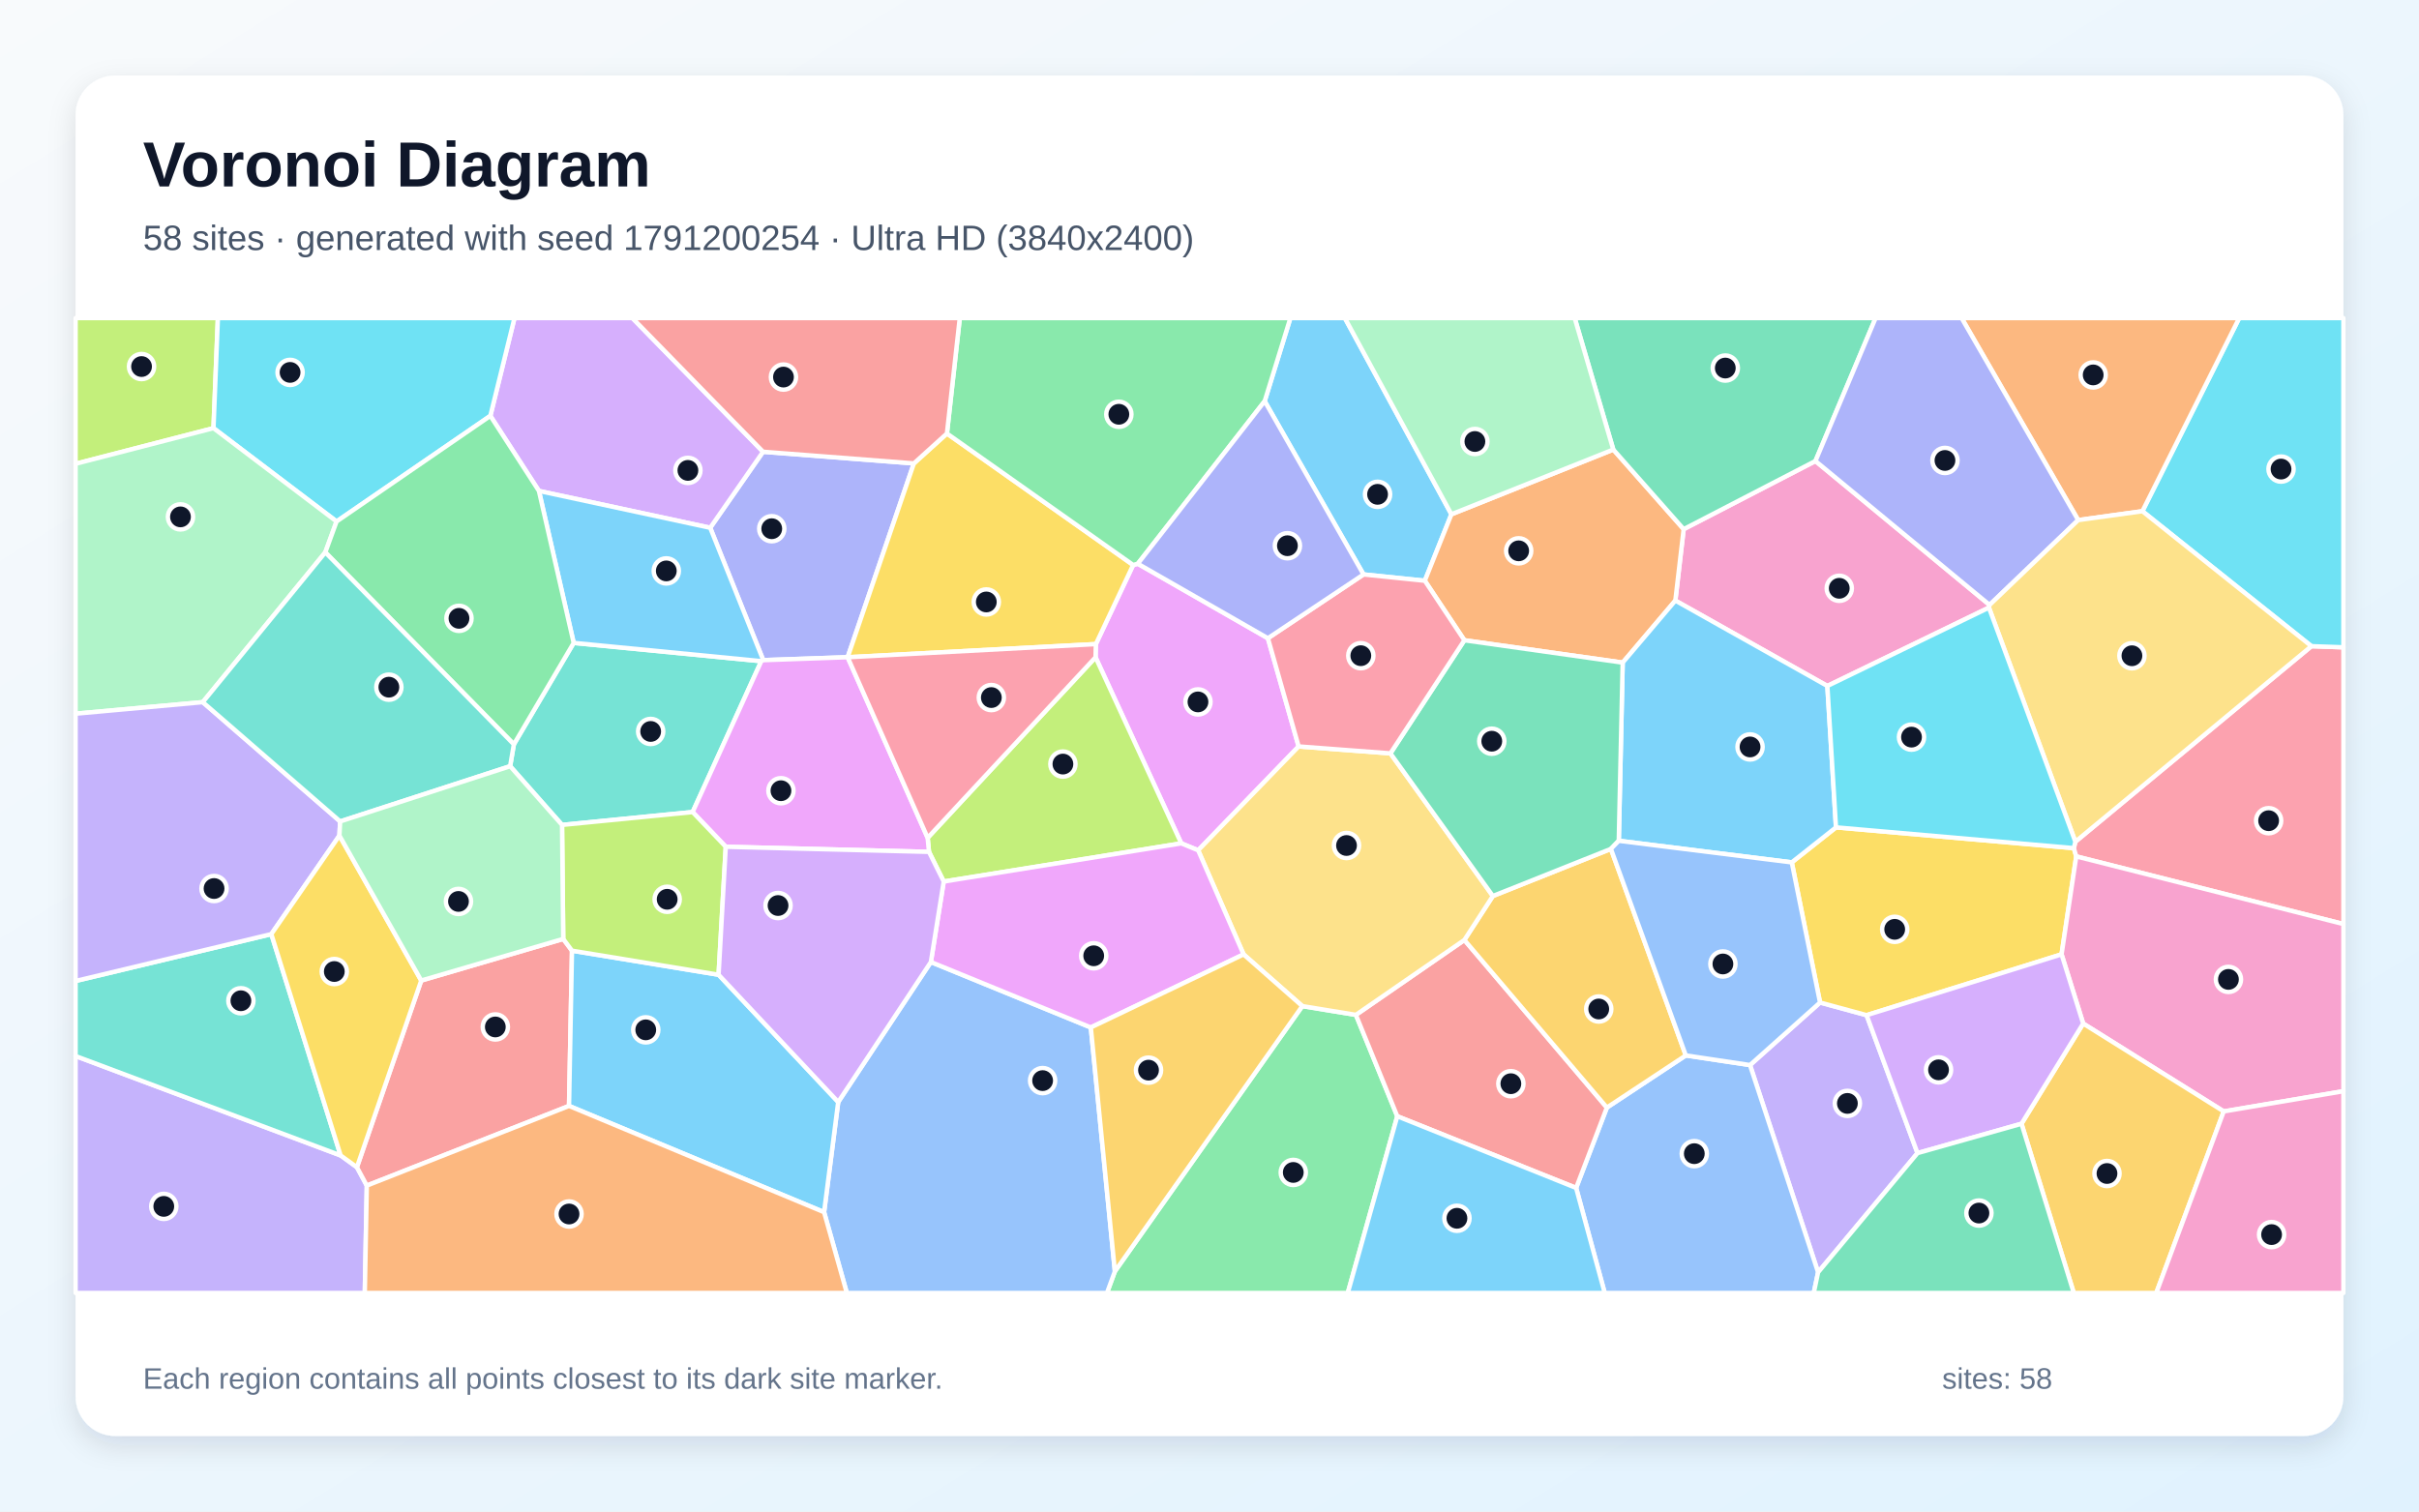
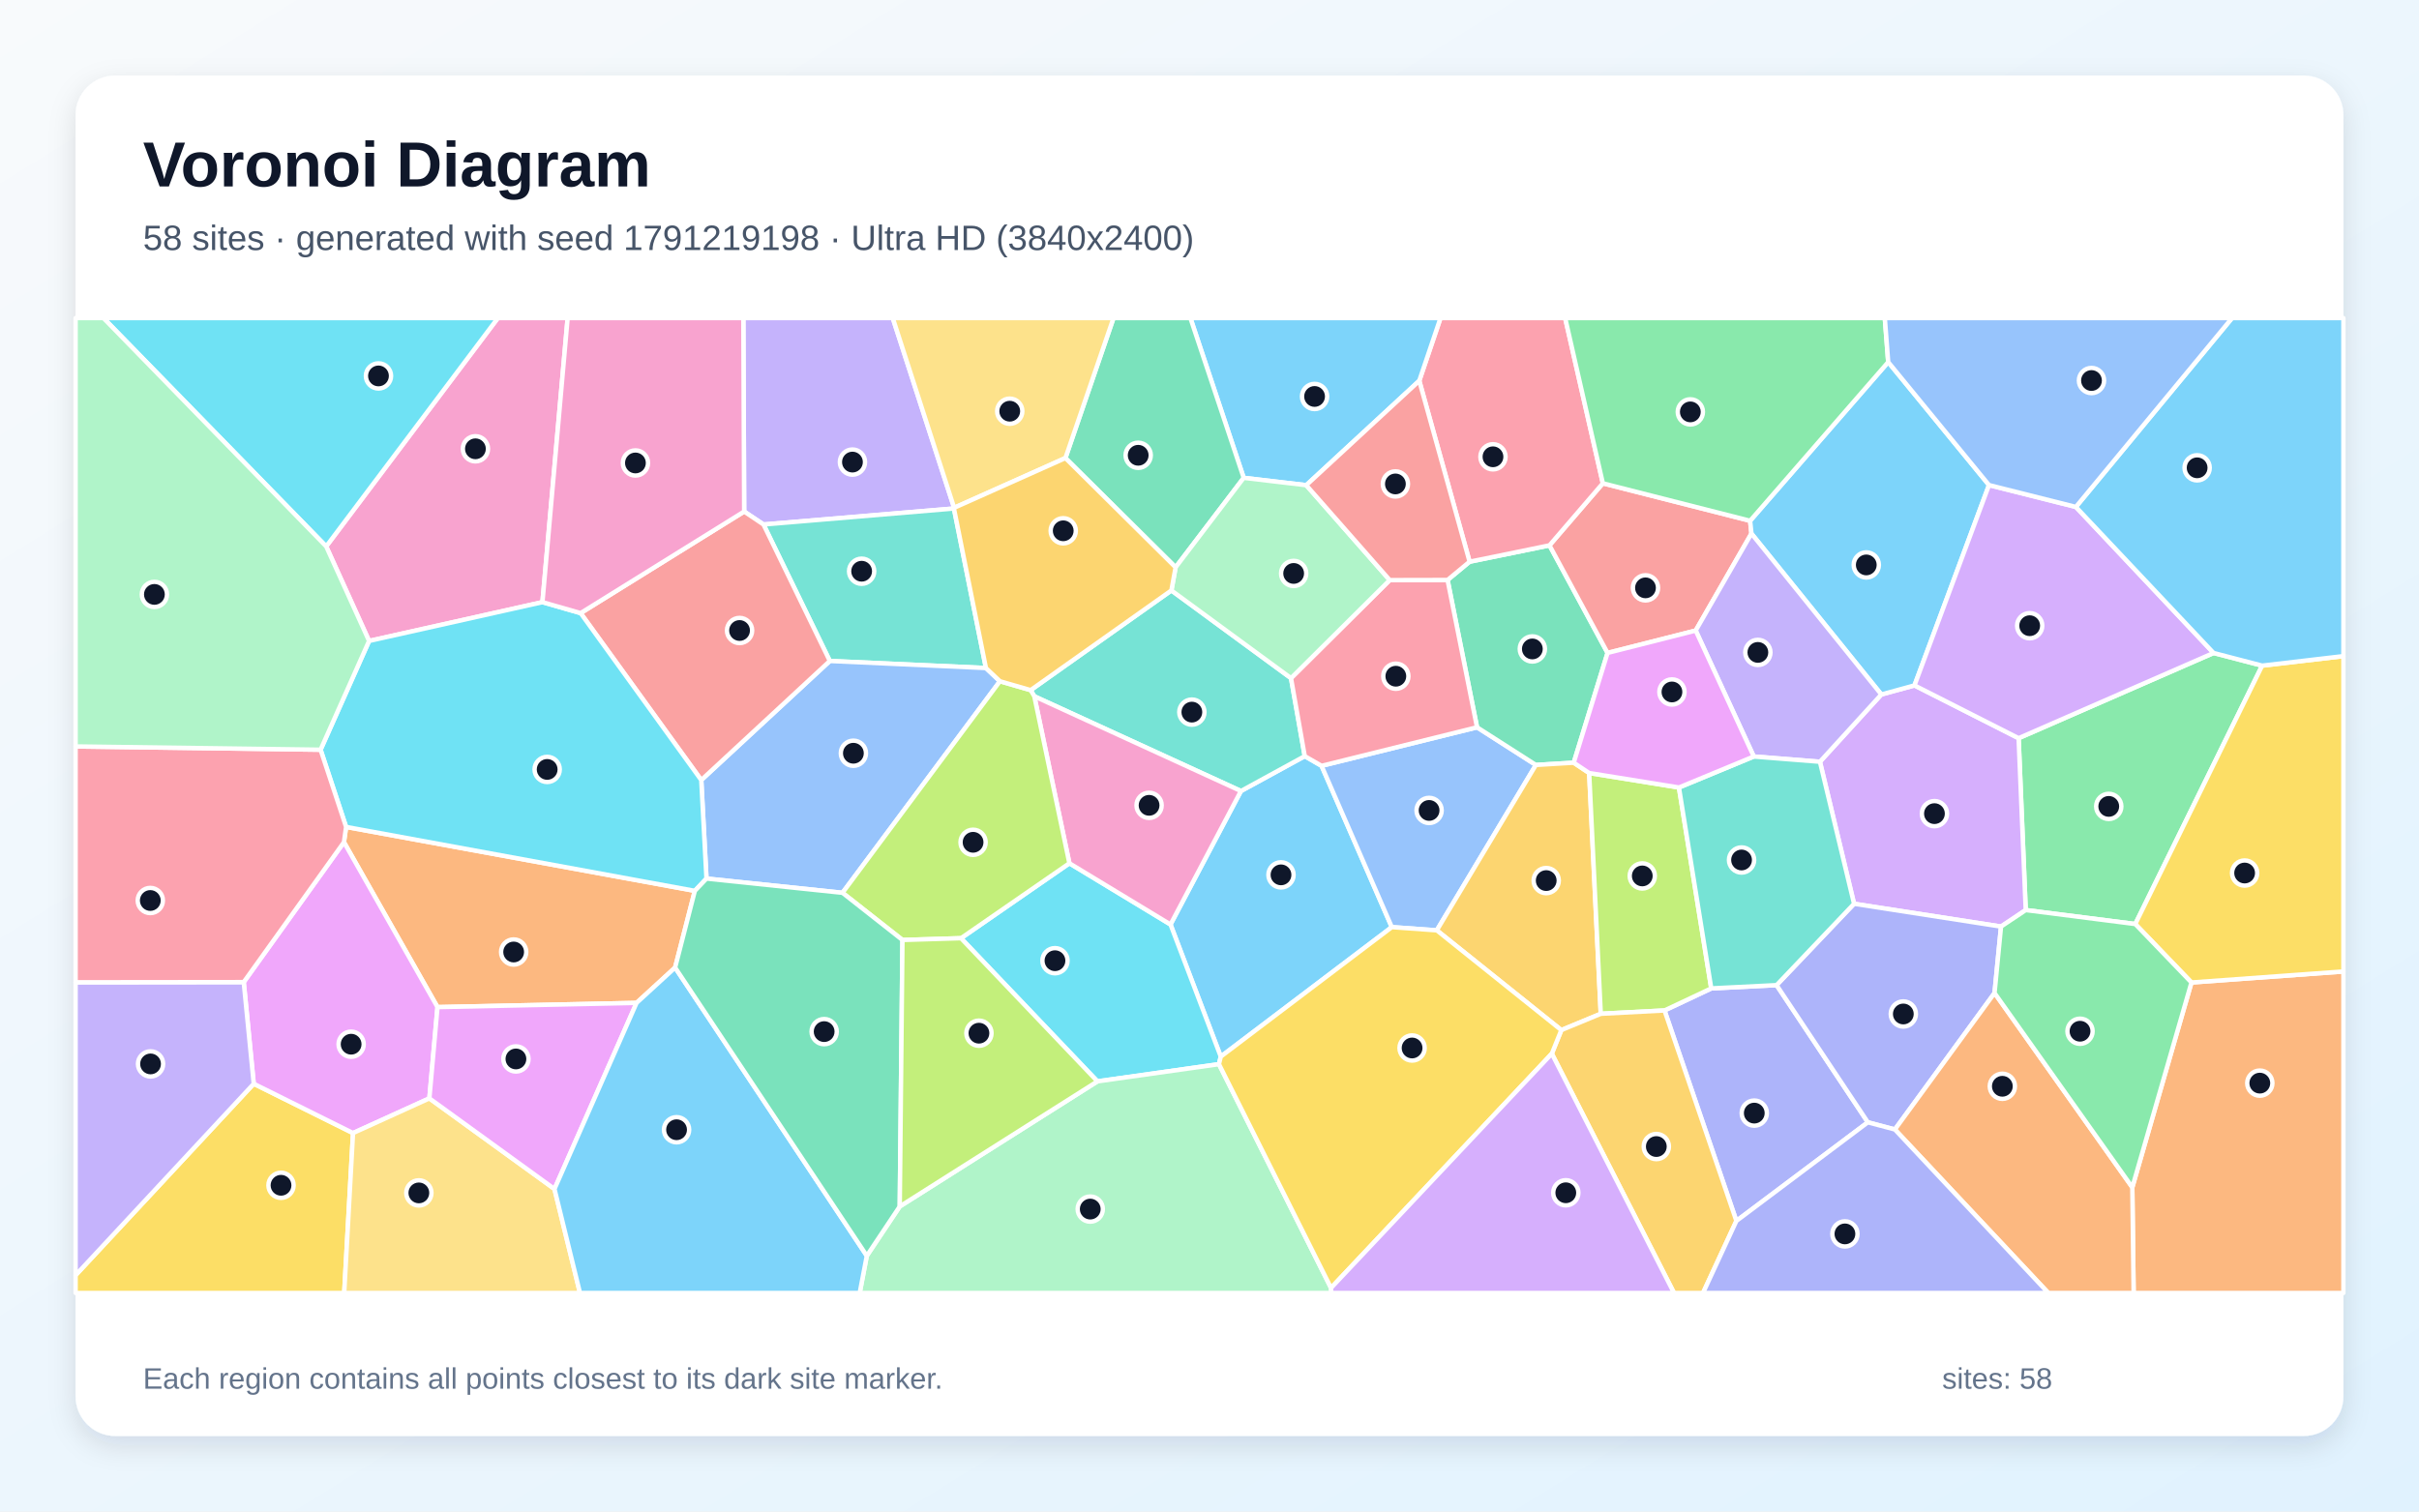
<svg xmlns="http://www.w3.org/2000/svg" width="3840" height="2400" viewBox="0 0 3840 2400" role="img" aria-labelledby="title description">
  <defs>
    <linearGradient id="background" x1="0" y1="0" x2="1" y2="1">
      <stop stop-color="#F8FAFC" />
      <stop offset="1" stop-color="#E0F2FE" />
    </linearGradient>
    <filter id="shadow" x="-5%" y="-5%" width="110%" height="110%">
      <feDropShadow dx="0" dy="15" stdDeviation="22" flood-color="#0F172A" flood-opacity=".12" />
    </filter>
  </defs>
  <rect width="3840" height="2400" fill="url(#background)" />
  <rect x="120" y="120" width="3600" height="2160" rx="63" fill="#FFFFFF" filter="url(#shadow)" />
  <g font-family="Arial, sans-serif">
    <text x="227" y="296" font-size="101" font-weight="700" fill="#0F172A">Voronoi Diagram</text>
-     <text x="227" y="397" font-size="56" fill="#475569">58 sites · generated with seed 1791200254 · Ultra HD (3840x2400)</text>
+     <text x="227" y="397" font-size="56" fill="#475569">58 sites · generated with seed 1791219198 · Ultra HD (3840x2400)</text>
  </g>
  <g stroke="#FFFFFF" stroke-width="7" stroke-linejoin="round">
-     <polygon points="2164.5,912.1 2007.6,637.0 2048.4,505.0 2134.9,505.0 2304.0,816.6 2261.8,922.1" fill="#38BDF8" fill-opacity="0.65" />
-     <polygon points="2886.1,2020.2 2778.0,1691.1 2889.2,1591.8 2963.1,1611.9 3043.9,1830.9" fill="#A78BFA" fill-opacity="0.65" />
-     <polygon points="3158.3,960.5 3157.3,964.8 2900.8,1089.2 2659.5,953.6 2672.7,840.2 2881.9,732.0" fill="#F472B6" fill-opacity="0.65" />
-     <polygon points="2561.0,713.8 2672.7,840.2 2659.5,953.6 2575.9,1052.1 2324.6,1016.6 2261.8,922.1 2304.0,816.6" fill="#FB923C" fill-opacity="0.65" />
-     <polygon points="3292.1,1346.7 3295.9,1359.8 3272.6,1515.3 2963.1,1611.9 2889.2,1591.8 2844.3,1369.3 2914.5,1313.7" fill="#FACC15" fill-opacity="0.65" />
-     <polygon points="1769.8,2018.7 2067.3,1597.5 2152.4,1611.4 2218.1,1772.4 2139.5,2053.0 1757.2,2053.0" fill="#4ADE80" fill-opacity="0.65" />
-     <polygon points="1099.5,1289.4 892.2,1309.8 809.8,1216.6 815.7,1181.9 910.7,1020.8 1208.5,1049.8" fill="#2DD4BF" fill-opacity="0.65" />
-     <polygon points="2502.0,1886.2 2550.8,1758.6 2676.1,1675.8 2778.0,1691.1 2886.1,2020.2 2879.2,2053.0 2547.4,2053.0" fill="#60A5FA" fill-opacity="0.65" />
-     <polygon points="2012.7,1013.4 2061.5,1185.2 1902.0,1350.1 1875.2,1339.1 1739.1,1043.6 1739.6,1022.7 1798.8,897.1 1806.2,895.1" fill="#E879F9" fill-opacity="0.65" />
-     <polygon points="2881.9,732.0 2672.7,840.2 2561.0,713.8 2499.7,505.0 2977.4,505.0" fill="#34D399" fill-opacity="0.65" />
-     <polygon points="2218.1,1772.4 2152.4,1611.4 2324.6,1492.5 2550.8,1758.6 2502.0,1886.2" fill="#F87171" fill-opacity="0.65" />
-     <polygon points="1450.7,735.8 1345.6,1043.5 1211.6,1048.2 1127.4,838.0 1211.3,717.3" fill="#818CF8" fill-opacity="0.65" />
-     <polygon points="2676.1,1675.8 2550.8,1758.6 2324.6,1492.5 2369.8,1422.7 2557.2,1347.9" fill="#FBBF24" fill-opacity="0.65" />
-     <polygon points="1498.1,1399.7 1474.7,1352.6 1472.6,1330.3 1739.1,1043.6 1875.2,1339.1" fill="#A3E635" fill-opacity="0.65" />
-     <polygon points="1211.3,717.3 1127.4,838.0 855.5,779.5 778.4,660.3 816.7,505.0 1003.9,505.0" fill="#C084FC" fill-opacity="0.65" />
-     <polygon points="3295.9,1359.8 3292.1,1346.7 3294.5,1336.5 3669.2,1026.0 3720.0,1027.8 3720.0,1467.2" fill="#FB7185" fill-opacity="0.65" />
-     <polygon points="3669.2,1026.0 3400.9,811.7 3554.6,505.0 3720.0,505.0 3720.0,1027.8" fill="#22D3EE" fill-opacity="0.65" />
-     <polygon points="2561.0,713.8 2304.0,816.6 2134.9,505.0 2499.7,505.0" fill="#86EFAC" fill-opacity="0.65" />
-     <polygon points="2207.2,1196.2 2369.8,1422.7 2324.6,1492.5 2152.4,1611.4 2067.3,1597.5 1974.1,1515.4 1902.0,1350.1 2061.5,1185.2" fill="#FCD34D" fill-opacity="0.65" />
-     <polygon points="2218.1,1772.4 2502.0,1886.2 2547.4,2053.0 2139.5,2053.0" fill="#38BDF8" fill-opacity="0.65" />
-     <polygon points="2569.7,1335.0 2575.9,1052.1 2659.5,953.6 2900.8,1089.2 2914.5,1313.7 2844.3,1369.3" fill="#38BDF8" fill-opacity="0.65" />
-     <polygon points="120.0,1676.8 540.7,1834.6 566.6,1853.3 582.3,1882.5 579.1,2053.0 120.0,2053.0" fill="#A78BFA" fill-opacity="0.65" />
-     <polygon points="3530.0,1764.7 3306.9,1625.2 3272.6,1515.3 3295.9,1359.8 3720.0,1467.2 3720.0,1732.6" fill="#F472B6" fill-opacity="0.65" />
-     <polygon points="3400.9,811.7 3299.0,825.8 3113.9,505.0 3554.6,505.0" fill="#FB923C" fill-opacity="0.65" />
-     <polygon points="1503.2,688.3 1798.8,897.1 1739.6,1022.7 1345.6,1043.6 1345.6,1043.5 1450.7,735.8" fill="#FACC15" fill-opacity="0.65" />
-     <polygon points="1806.2,895.1 1798.8,897.1 1503.2,688.3 1523.6,505.0 2048.4,505.0 2007.6,637.0" fill="#4ADE80" fill-opacity="0.65" />
-     <polygon points="430.7,1483.2 540.7,1834.6 120.0,1676.8 120.0,1557.6" fill="#2DD4BF" fill-opacity="0.65" />
-     <polygon points="1308.2,1924.7 1330.6,1749.8 1477.7,1527.5 1731.6,1631.4 1769.8,2018.7 1757.2,2053.0 1344.3,2053.0" fill="#60A5FA" fill-opacity="0.65" />
-     <polygon points="1731.6,1631.4 1477.7,1527.5 1498.1,1399.7 1875.2,1339.1 1902.0,1350.1 1974.1,1515.4" fill="#E879F9" fill-opacity="0.65" />
-     <polygon points="2569.7,1335.0 2557.2,1347.9 2369.8,1422.7 2207.2,1196.2 2324.6,1016.6 2575.9,1052.1" fill="#34D399" fill-opacity="0.65" />
-     <polygon points="582.3,1882.5 566.6,1853.3 668.7,1556.9 894.1,1490.8 908.0,1509.5 903.3,1756.0" fill="#F87171" fill-opacity="0.65" />
-     <polygon points="3299.0,825.8 3158.3,960.5 2881.9,732.0 2977.4,505.0 3113.9,505.0" fill="#818CF8" fill-opacity="0.65" />
-     <polygon points="3209.0,1784.3 3306.9,1625.2 3530.0,1764.7 3422.9,2053.0 3292.0,2053.0" fill="#FBBF24" fill-opacity="0.65" />
-     <polygon points="338.9,679.8 120.0,736.4 120.0,505.0 345.9,505.0" fill="#A3E635" fill-opacity="0.65" />
-     <polygon points="3209.0,1784.3 3043.9,1830.9 2963.1,1611.9 3272.6,1515.3 3306.9,1625.2" fill="#C084FC" fill-opacity="0.65" />
-     <polygon points="2207.2,1196.2 2061.5,1185.2 2012.7,1013.4 2164.5,912.1 2261.8,922.1 2324.6,1016.6" fill="#FB7185" fill-opacity="0.65" />
-     <polygon points="778.4,660.3 534.3,828.0 338.9,679.8 345.9,505.0 816.7,505.0" fill="#22D3EE" fill-opacity="0.65" />
-     <polygon points="516.4,877.0 321.9,1114.9 120.0,1133.2 120.0,736.4 338.9,679.8 534.3,828.0" fill="#86EFAC" fill-opacity="0.65" />
-     <polygon points="3299.0,825.8 3400.9,811.7 3669.2,1026.0 3294.5,1336.5 3157.3,964.8 3158.3,960.5" fill="#FCD34D" fill-opacity="0.65" />
-     <polygon points="903.3,1756.0 908.0,1509.5 1140.7,1547.7 1330.6,1749.8 1308.2,1924.7" fill="#38BDF8" fill-opacity="0.65" />
-     <polygon points="855.5,779.5 1127.4,838.0 1211.6,1048.2 1208.5,1049.8 910.7,1020.8" fill="#38BDF8" fill-opacity="0.65" />
-     <polygon points="540.0,1304.3 538.8,1326.7 430.7,1483.2 120.0,1557.6 120.0,1133.2 321.9,1114.9" fill="#A78BFA" fill-opacity="0.65" />
-     <polygon points="3530.0,1764.7 3720.0,1732.6 3720.0,2053.0 3422.9,2053.0" fill="#F472B6" fill-opacity="0.65" />
-     <polygon points="582.3,1882.5 903.3,1756.0 1308.2,1924.7 1344.3,2053.0 579.1,2053.0" fill="#FB923C" fill-opacity="0.65" />
-     <polygon points="668.7,1556.9 566.6,1853.3 540.7,1834.6 430.7,1483.2 538.8,1326.7" fill="#FACC15" fill-opacity="0.65" />
-     <polygon points="516.4,877.0 534.3,828.0 778.4,660.3 855.5,779.5 910.7,1020.8 815.7,1181.9" fill="#4ADE80" fill-opacity="0.65" />
-     <polygon points="540.0,1304.3 321.9,1114.9 516.4,877.0 815.7,1181.9 809.8,1216.6" fill="#2DD4BF" fill-opacity="0.65" />
-     <polygon points="2676.1,1675.8 2557.2,1347.9 2569.7,1335.0 2844.3,1369.3 2889.2,1591.8 2778.0,1691.1" fill="#60A5FA" fill-opacity="0.65" />
-     <polygon points="1152.1,1344.5 1099.5,1289.4 1208.5,1049.8 1211.6,1048.2 1345.6,1043.5 1345.6,1043.6 1472.6,1330.3 1474.7,1352.6" fill="#E879F9" fill-opacity="0.65" />
-     <polygon points="2886.1,2020.2 3043.9,1830.9 3209.0,1784.3 3292.0,2053.0 2879.2,2053.0" fill="#34D399" fill-opacity="0.65" />
-     <polygon points="1503.2,688.3 1450.7,735.8 1211.3,717.3 1003.9,505.0 1523.6,505.0" fill="#F87171" fill-opacity="0.65" />
-     <polygon points="2012.7,1013.4 1806.2,895.1 2007.6,637.0 2164.5,912.1" fill="#818CF8" fill-opacity="0.65" />
-     <polygon points="1731.6,1631.4 1974.1,1515.4 2067.3,1597.5 1769.8,2018.7" fill="#FBBF24" fill-opacity="0.65" />
-     <polygon points="1140.7,1547.7 908.0,1509.5 894.1,1490.8 892.2,1309.8 1099.5,1289.4 1152.1,1344.5" fill="#A3E635" fill-opacity="0.65" />
-     <polygon points="1140.7,1547.7 1152.1,1344.5 1474.7,1352.6 1498.1,1399.7 1477.7,1527.5 1330.6,1749.8" fill="#C084FC" fill-opacity="0.65" />
-     <polygon points="1472.6,1330.3 1345.6,1043.6 1739.6,1022.7 1739.1,1043.6" fill="#FB7185" fill-opacity="0.65" />
-     <polygon points="3294.5,1336.5 3292.1,1346.7 2914.5,1313.7 2900.8,1089.2 3157.3,964.8" fill="#22D3EE" fill-opacity="0.65" />
-     <polygon points="894.1,1490.8 668.7,1556.9 538.8,1326.7 540.0,1304.3 809.8,1216.6 892.2,1309.8" fill="#86EFAC" fill-opacity="0.65" />
+     <polygon points="1937.9,1677.7 1858.1,1467.9 1969.9,1256.0 2071.2,1200.6 2097.9,1216.0 2209.4,1472.1" fill="#38BDF8" fill-opacity="0.65" />
+     <polygon points="1514.6,806.3 1514.3,807.4 1212.0,832.8 1181.3,812.2 1180.0,505.0 1417.2,505.0" fill="#A78BFA" fill-opacity="0.65" />
+     <polygon points="861.1,956.1 585.9,1017.7 517.8,867.6 790.3,505.0 901.1,505.0" fill="#F472B6" fill-opacity="0.65" />
+     <polygon points="1071.7,1536.3 1010.5,1592.4 694.5,1599.1 546.0,1337.2 549.4,1313.0 1103.0,1414.5" fill="#FB923C" fill-opacity="0.65" />
+     <polygon points="120.0,2024.8 402.8,1720.8 560.4,1799.1 546.4,2053.0 120.0,2053.0" fill="#FACC15" fill-opacity="0.65" />
+     <polygon points="3513.9,1036.8 3591.0,1056.9 3389.6,1467.2 3215.7,1445.0 3204.4,1172.1" fill="#4ADE80" fill-opacity="0.65" />
+     <polygon points="1641.9,1105.6 1636.1,1095.8 1859.5,937.5 2049.4,1076.8 2071.2,1200.6 1969.9,1256.0" fill="#2DD4BF" fill-opacity="0.65" />
+     <polygon points="2280.8,1477.2 2209.4,1472.1 2097.9,1216.0 2344.7,1154.8 2438.1,1214.6" fill="#60A5FA" fill-opacity="0.65" />
+     <polygon points="681.6,1744.0 560.4,1799.1 402.8,1720.8 386.9,1559.4 546.0,1337.2 694.5,1599.1" fill="#E879F9" fill-opacity="0.65" />
+     <polygon points="2297.9,920.9 2332.9,891.9 2459.7,865.9 2551.9,1036.7 2498.2,1211.0 2438.1,1214.6 2344.7,1154.8" fill="#34D399" fill-opacity="0.65" />
+     <polygon points="2778.2,826.9 2780.3,847.2 2691.8,1001.2 2551.9,1036.7 2459.7,865.9 2544.4,767.4" fill="#F87171" fill-opacity="0.65" />
+     <polygon points="2756.4,1938.6 2642.3,1604.4 2716.5,1569.4 2820.2,1564.2 2965.1,1782.0" fill="#818CF8" fill-opacity="0.65" />
+     <polygon points="2522.7,1227.4 2541.1,1609.7 2478.5,1635.6 2280.8,1477.2 2438.1,1214.6 2498.2,1211.0" fill="#FBBF24" fill-opacity="0.65" />
+     <polygon points="2665.2,1250.4 2716.5,1569.4 2642.3,1604.4 2541.1,1609.7 2522.7,1227.4" fill="#A3E635" fill-opacity="0.65" />
+     <polygon points="3176.5,1471.2 2943.2,1435.0 2889.0,1209.5 2986.5,1102.7 3039.1,1088.3 3204.4,1172.1 3215.7,1445.0" fill="#C084FC" fill-opacity="0.65" />
+     <polygon points="2544.4,767.4 2459.7,865.9 2332.9,891.9 2253.0,604.6 2286.7,505.0 2484.6,505.0" fill="#FB7185" fill-opacity="0.65" />
+     <polygon points="1935.0,1689.7 1742.1,1717.0 1525.5,1489.7 1697.6,1370.7 1858.1,1467.9 1937.9,1677.7" fill="#22D3EE" fill-opacity="0.65" />
+     <polygon points="1376.0,1994.0 1428.3,1915.6 1742.1,1717.0 1935.0,1689.7 2112.9,2045.0 2113.2,2053.0 1364.7,2053.0" fill="#86EFAC" fill-opacity="0.65" />
+     <polygon points="560.4,1799.1 681.6,1744.0 880.2,1887.9 920.7,2053.0 546.4,2053.0" fill="#FCD34D" fill-opacity="0.65" />
+     <polygon points="2253.0,604.6 2073.6,770.4 1974.3,758.7 1889.7,505.0 2286.7,505.0" fill="#38BDF8" fill-opacity="0.65" />
+     <polygon points="3157.4,770.2 3039.1,1088.3 2986.5,1102.7 2780.3,847.2 2778.2,826.9 2997.4,574.9" fill="#38BDF8" fill-opacity="0.65" />
+     <polygon points="386.9,1559.4 402.8,1720.8 120.0,2024.8 120.0,1559.7" fill="#A78BFA" fill-opacity="0.65" />
+     <polygon points="1697.6,1370.7 1641.9,1105.6 1969.9,1256.0 1858.1,1467.9" fill="#F472B6" fill-opacity="0.65" />
+     <polygon points="3384.9,1885.3 3478.8,1560.0 3720.0,1542.5 3720.0,2053.0 3387.0,2053.0" fill="#FB923C" fill-opacity="0.65" />
+     <polygon points="3478.8,1560.0 3389.6,1467.2 3591.0,1056.9 3720.0,1041.8 3720.0,1542.5" fill="#FACC15" fill-opacity="0.65" />
+     <polygon points="2997.4,574.9 2778.2,826.9 2544.4,767.4 2484.6,505.0 2992.0,505.0" fill="#4ADE80" fill-opacity="0.65" />
+     <polygon points="1565.1,1060.7 1317.3,1049.5 1212.0,832.8 1514.3,807.4" fill="#2DD4BF" fill-opacity="0.65" />
+     <polygon points="1587.3,1081.7 1337.4,1417.6 1121.5,1395.0 1113.2,1238.6 1317.3,1049.5 1565.1,1060.7" fill="#60A5FA" fill-opacity="0.65" />
+     <polygon points="880.2,1887.9 681.6,1744.0 694.5,1599.1 1010.5,1592.4" fill="#E879F9" fill-opacity="0.65" />
+     <polygon points="1974.3,758.7 1866.2,900.8 1691.3,727.3 1767.6,505.0 1889.7,505.0" fill="#34D399" fill-opacity="0.65" />
+     <polygon points="1317.3,1049.5 1113.2,1238.6 921.7,973.5 1181.3,812.2 1212.0,832.8" fill="#F87171" fill-opacity="0.65" />
+     <polygon points="3166.2,1576.7 3008.0,1793.4 2965.1,1782.0 2820.2,1564.2 2943.2,1435.0 3176.5,1471.2" fill="#818CF8" fill-opacity="0.65" />
+     <polygon points="2463.4,1673.0 2478.5,1635.6 2541.1,1609.7 2642.3,1604.4 2756.4,1938.6 2703.4,2053.0 2657.4,2053.0" fill="#FBBF24" fill-opacity="0.65" />
+     <polygon points="1697.6,1370.7 1525.5,1489.7 1432.6,1492.5 1337.4,1417.6 1587.3,1081.7 1636.1,1095.8 1641.9,1105.6" fill="#A3E635" fill-opacity="0.65" />
+     <polygon points="3295.3,804.9 3513.9,1036.8 3204.4,1172.1 3039.1,1088.3 3157.4,770.2" fill="#C084FC" fill-opacity="0.65" />
+     <polygon points="2206.1,921.1 2297.9,920.9 2344.7,1154.8 2097.9,1216.0 2071.2,1200.6 2049.4,1076.8" fill="#FB7185" fill-opacity="0.65" />
+     <polygon points="921.7,973.5 1113.2,1238.6 1121.5,1395.0 1103.0,1414.5 549.4,1313.0 508.9,1190.4 585.9,1017.7 861.1,956.1" fill="#22D3EE" fill-opacity="0.65" />
+     <polygon points="1866.2,900.8 1974.3,758.7 2073.6,770.4 2206.1,921.1 2049.4,1076.8 1859.5,937.5" fill="#86EFAC" fill-opacity="0.65" />
+     <polygon points="1691.3,727.3 1514.6,806.3 1417.2,505.0 1767.6,505.0" fill="#FCD34D" fill-opacity="0.65" />
+     <polygon points="3591.0,1056.9 3513.9,1036.8 3295.3,804.9 3543.2,505.0 3720.0,505.0 3720.0,1041.8" fill="#38BDF8" fill-opacity="0.65" />
+     <polygon points="880.2,1887.9 1010.5,1592.4 1071.7,1536.3 1376.0,1994.0 1364.7,2053.0 920.7,2053.0" fill="#38BDF8" fill-opacity="0.65" />
+     <polygon points="2986.5,1102.7 2889.0,1209.5 2784.0,1201.2 2691.8,1001.2 2780.3,847.2" fill="#A78BFA" fill-opacity="0.65" />
+     <polygon points="921.7,973.5 861.1,956.1 901.1,505.0 1180.0,505.0 1181.3,812.2" fill="#F472B6" fill-opacity="0.65" />
+     <polygon points="3008.0,1793.4 3166.2,1576.7 3384.9,1885.3 3387.0,2053.0 3251.6,2053.0" fill="#FB923C" fill-opacity="0.65" />
+     <polygon points="2112.9,2045.0 1935.0,1689.7 1937.9,1677.7 2209.4,1472.1 2280.8,1477.2 2478.5,1635.6 2463.4,1673.0" fill="#FACC15" fill-opacity="0.65" />
+     <polygon points="3166.2,1576.7 3176.5,1471.2 3215.7,1445.0 3389.6,1467.2 3478.8,1560.0 3384.9,1885.3" fill="#4ADE80" fill-opacity="0.65" />
+     <polygon points="2784.0,1201.2 2889.0,1209.5 2943.2,1435.0 2820.2,1564.2 2716.5,1569.4 2665.2,1250.4" fill="#2DD4BF" fill-opacity="0.65" />
+     <polygon points="3295.3,804.9 3157.4,770.2 2997.4,574.9 2992.0,505.0 3543.2,505.0" fill="#60A5FA" fill-opacity="0.65" />
+     <polygon points="2784.0,1201.2 2665.2,1250.4 2522.7,1227.4 2498.2,1211.0 2551.9,1036.7 2691.8,1001.2" fill="#E879F9" fill-opacity="0.65" />
+     <polygon points="1071.7,1536.3 1103.0,1414.5 1121.5,1395.0 1337.4,1417.6 1432.6,1492.5 1428.3,1915.6 1376.0,1994.0" fill="#34D399" fill-opacity="0.65" />
+     <polygon points="2073.6,770.4 2253.0,604.6 2332.9,891.9 2297.9,920.9 2206.1,921.1" fill="#F87171" fill-opacity="0.65" />
+     <polygon points="2756.4,1938.6 2965.1,1782.0 3008.0,1793.4 3251.6,2053.0 2703.4,2053.0" fill="#818CF8" fill-opacity="0.65" />
+     <polygon points="1691.3,727.3 1866.2,900.8 1859.5,937.5 1636.1,1095.8 1587.3,1081.7 1565.1,1060.7 1514.3,807.4 1514.6,806.3" fill="#FBBF24" fill-opacity="0.65" />
+     <polygon points="1432.6,1492.5 1525.5,1489.7 1742.1,1717.0 1428.3,1915.6" fill="#A3E635" fill-opacity="0.65" />
+     <polygon points="2112.9,2045.0 2463.4,1673.0 2657.4,2053.0 2113.2,2053.0" fill="#C084FC" fill-opacity="0.65" />
+     <polygon points="386.9,1559.4 120.0,1559.7 120.0,1185.2 508.9,1190.4 549.4,1313.0 546.0,1337.2" fill="#FB7185" fill-opacity="0.65" />
+     <polygon points="517.8,867.6 164.2,505.0 790.3,505.0" fill="#22D3EE" fill-opacity="0.65" />
+     <polygon points="508.9,1190.4 120.0,1185.2 120.0,505.0 164.2,505.0 517.8,867.6 585.9,1017.7" fill="#86EFAC" fill-opacity="0.65" />
  </g>
  <g>
-     <circle cx="2186.8" cy="784.9" r="20" fill="#0F172A" stroke="#FFFFFF" stroke-width="7" />
-     <circle cx="2932.6" cy="1752.0" r="20" fill="#0F172A" stroke="#FFFFFF" stroke-width="7" />
-     <circle cx="2919.7" cy="934.1" r="20" fill="#0F172A" stroke="#FFFFFF" stroke-width="7" />
-     <circle cx="2410.8" cy="874.6" r="20" fill="#0F172A" stroke="#FFFFFF" stroke-width="7" />
-     <circle cx="3007.7" cy="1475.6" r="20" fill="#0F172A" stroke="#FFFFFF" stroke-width="7" />
-     <circle cx="2053.0" cy="1861.6" r="20" fill="#0F172A" stroke="#FFFFFF" stroke-width="7" />
-     <circle cx="1032.9" cy="1161.4" r="20" fill="#0F172A" stroke="#FFFFFF" stroke-width="7" />
-     <circle cx="2689.6" cy="1831.8" r="20" fill="#0F172A" stroke="#FFFFFF" stroke-width="7" />
-     <circle cx="1901.7" cy="1114.5" r="20" fill="#0F172A" stroke="#FFFFFF" stroke-width="7" />
-     <circle cx="2738.8" cy="584.4" r="20" fill="#0F172A" stroke="#FFFFFF" stroke-width="7" />
-     <circle cx="2398.4" cy="1720.7" r="20" fill="#0F172A" stroke="#FFFFFF" stroke-width="7" />
-     <circle cx="1225.1" cy="839.5" r="20" fill="#0F172A" stroke="#FFFFFF" stroke-width="7" />
-     <circle cx="2537.9" cy="1602.1" r="20" fill="#0F172A" stroke="#FFFFFF" stroke-width="7" />
-     <circle cx="1687.3" cy="1213.2" r="20" fill="#0F172A" stroke="#FFFFFF" stroke-width="7" />
-     <circle cx="1092.0" cy="746.9" r="20" fill="#0F172A" stroke="#FFFFFF" stroke-width="7" />
-     <circle cx="3601.3" cy="1303.1" r="20" fill="#0F172A" stroke="#FFFFFF" stroke-width="7" />
-     <circle cx="3621.0" cy="744.8" r="20" fill="#0F172A" stroke="#FFFFFF" stroke-width="7" />
-     <circle cx="2341.3" cy="701.0" r="20" fill="#0F172A" stroke="#FFFFFF" stroke-width="7" />
-     <circle cx="2137.5" cy="1342.5" r="20" fill="#0F172A" stroke="#FFFFFF" stroke-width="7" />
-     <circle cx="2312.8" cy="1934.4" r="20" fill="#0F172A" stroke="#FFFFFF" stroke-width="7" />
-     <circle cx="2778.1" cy="1186.0" r="20" fill="#0F172A" stroke="#FFFFFF" stroke-width="7" />
-     <circle cx="260.0" cy="1915.5" r="20" fill="#0F172A" stroke="#FFFFFF" stroke-width="7" />
-     <circle cx="3537.5" cy="1555.1" r="20" fill="#0F172A" stroke="#FFFFFF" stroke-width="7" />
-     <circle cx="3322.8" cy="595.3" r="20" fill="#0F172A" stroke="#FFFFFF" stroke-width="7" />
-     <circle cx="1565.7" cy="955.8" r="20" fill="#0F172A" stroke="#FFFFFF" stroke-width="7" />
-     <circle cx="1776.1" cy="657.8" r="20" fill="#0F172A" stroke="#FFFFFF" stroke-width="7" />
-     <circle cx="382.4" cy="1589.0" r="20" fill="#0F172A" stroke="#FFFFFF" stroke-width="7" />
-     <circle cx="1655.1" cy="1715.8" r="20" fill="#0F172A" stroke="#FFFFFF" stroke-width="7" />
-     <circle cx="1736.2" cy="1517.6" r="20" fill="#0F172A" stroke="#FFFFFF" stroke-width="7" />
-     <circle cx="2368.1" cy="1176.9" r="20" fill="#0F172A" stroke="#FFFFFF" stroke-width="7" />
-     <circle cx="786.3" cy="1630.6" r="20" fill="#0F172A" stroke="#FFFFFF" stroke-width="7" />
-     <circle cx="3087.5" cy="731.1" r="20" fill="#0F172A" stroke="#FFFFFF" stroke-width="7" />
-     <circle cx="3344.7" cy="1863.3" r="20" fill="#0F172A" stroke="#FFFFFF" stroke-width="7" />
-     <circle cx="224.7" cy="582.0" r="20" fill="#0F172A" stroke="#FFFFFF" stroke-width="7" />
-     <circle cx="3077.3" cy="1698.7" r="20" fill="#0F172A" stroke="#FFFFFF" stroke-width="7" />
-     <circle cx="2160.2" cy="1041.1" r="20" fill="#0F172A" stroke="#FFFFFF" stroke-width="7" />
-     <circle cx="460.5" cy="591.3" r="20" fill="#0F172A" stroke="#FFFFFF" stroke-width="7" />
-     <circle cx="286.5" cy="820.7" r="20" fill="#0F172A" stroke="#FFFFFF" stroke-width="7" />
-     <circle cx="3384.3" cy="1041.2" r="20" fill="#0F172A" stroke="#FFFFFF" stroke-width="7" />
-     <circle cx="1025.1" cy="1635.2" r="20" fill="#0F172A" stroke="#FFFFFF" stroke-width="7" />
-     <circle cx="1057.7" cy="906.5" r="20" fill="#0F172A" stroke="#FFFFFF" stroke-width="7" />
-     <circle cx="339.8" cy="1410.8" r="20" fill="#0F172A" stroke="#FFFFFF" stroke-width="7" />
-     <circle cx="3606.0" cy="1960.3" r="20" fill="#0F172A" stroke="#FFFFFF" stroke-width="7" />
-     <circle cx="903.3" cy="1927.6" r="20" fill="#0F172A" stroke="#FFFFFF" stroke-width="7" />
-     <circle cx="530.7" cy="1542.6" r="20" fill="#0F172A" stroke="#FFFFFF" stroke-width="7" />
-     <circle cx="728.6" cy="981.8" r="20" fill="#0F172A" stroke="#FFFFFF" stroke-width="7" />
-     <circle cx="617.3" cy="1091.1" r="20" fill="#0F172A" stroke="#FFFFFF" stroke-width="7" />
-     <circle cx="2735.0" cy="1530.6" r="20" fill="#0F172A" stroke="#FFFFFF" stroke-width="7" />
-     <circle cx="1239.7" cy="1255.5" r="20" fill="#0F172A" stroke="#FFFFFF" stroke-width="7" />
-     <circle cx="3141.4" cy="1926.1" r="20" fill="#0F172A" stroke="#FFFFFF" stroke-width="7" />
-     <circle cx="1243.7" cy="598.7" r="20" fill="#0F172A" stroke="#FFFFFF" stroke-width="7" />
-     <circle cx="2043.7" cy="866.5" r="20" fill="#0F172A" stroke="#FFFFFF" stroke-width="7" />
-     <circle cx="1823.2" cy="1699.2" r="20" fill="#0F172A" stroke="#FFFFFF" stroke-width="7" />
-     <circle cx="1059.1" cy="1427.9" r="20" fill="#0F172A" stroke="#FFFFFF" stroke-width="7" />
-     <circle cx="1235.1" cy="1437.8" r="20" fill="#0F172A" stroke="#FFFFFF" stroke-width="7" />
-     <circle cx="1573.7" cy="1107.6" r="20" fill="#0F172A" stroke="#FFFFFF" stroke-width="7" />
-     <circle cx="3034.4" cy="1170.4" r="20" fill="#0F172A" stroke="#FFFFFF" stroke-width="7" />
-     <circle cx="727.8" cy="1431.3" r="20" fill="#0F172A" stroke="#FFFFFF" stroke-width="7" />
+     <circle cx="2033.5" cy="1389.1" r="20" fill="#0F172A" stroke="#FFFFFF" stroke-width="7" />
+     <circle cx="1353.2" cy="733.7" r="20" fill="#0F172A" stroke="#FFFFFF" stroke-width="7" />
+     <circle cx="754.7" cy="712.6" r="20" fill="#0F172A" stroke="#FFFFFF" stroke-width="7" />
+     <circle cx="815.4" cy="1511.6" r="20" fill="#0F172A" stroke="#FFFFFF" stroke-width="7" />
+     <circle cx="446.1" cy="1882.0" r="20" fill="#0F172A" stroke="#FFFFFF" stroke-width="7" />
+     <circle cx="3347.5" cy="1280.4" r="20" fill="#0F172A" stroke="#FFFFFF" stroke-width="7" />
+     <circle cx="1892.0" cy="1130.7" r="20" fill="#0F172A" stroke="#FFFFFF" stroke-width="7" />
+     <circle cx="2268.6" cy="1286.8" r="20" fill="#0F172A" stroke="#FFFFFF" stroke-width="7" />
+     <circle cx="557.4" cy="1658.0" r="20" fill="#0F172A" stroke="#FFFFFF" stroke-width="7" />
+     <circle cx="2432.5" cy="1030.4" r="20" fill="#0F172A" stroke="#FFFFFF" stroke-width="7" />
+     <circle cx="2612.1" cy="933.4" r="20" fill="#0F172A" stroke="#FFFFFF" stroke-width="7" />
+     <circle cx="2784.8" cy="1767.4" r="20" fill="#0F172A" stroke="#FFFFFF" stroke-width="7" />
+     <circle cx="2454.5" cy="1398.2" r="20" fill="#0F172A" stroke="#FFFFFF" stroke-width="7" />
+     <circle cx="2607.0" cy="1390.8" r="20" fill="#0F172A" stroke="#FFFFFF" stroke-width="7" />
+     <circle cx="3070.8" cy="1291.9" r="20" fill="#0F172A" stroke="#FFFFFF" stroke-width="7" />
+     <circle cx="2370.0" cy="725.3" r="20" fill="#0F172A" stroke="#FFFFFF" stroke-width="7" />
+     <circle cx="1674.7" cy="1525.4" r="20" fill="#0F172A" stroke="#FFFFFF" stroke-width="7" />
+     <circle cx="1730.7" cy="1919.8" r="20" fill="#0F172A" stroke="#FFFFFF" stroke-width="7" />
+     <circle cx="664.9" cy="1894.1" r="20" fill="#0F172A" stroke="#FFFFFF" stroke-width="7" />
+     <circle cx="2086.8" cy="629.5" r="20" fill="#0F172A" stroke="#FFFFFF" stroke-width="7" />
+     <circle cx="2962.6" cy="897.0" r="20" fill="#0F172A" stroke="#FFFFFF" stroke-width="7" />
+     <circle cx="239.0" cy="1689.3" r="20" fill="#0F172A" stroke="#FFFFFF" stroke-width="7" />
+     <circle cx="1824.1" cy="1278.7" r="20" fill="#0F172A" stroke="#FFFFFF" stroke-width="7" />
+     <circle cx="3587.3" cy="1719.8" r="20" fill="#0F172A" stroke="#FFFFFF" stroke-width="7" />
+     <circle cx="3563.2" cy="1386.2" r="20" fill="#0F172A" stroke="#FFFFFF" stroke-width="7" />
+     <circle cx="2683.3" cy="654.0" r="20" fill="#0F172A" stroke="#FFFFFF" stroke-width="7" />
+     <circle cx="1367.8" cy="907.0" r="20" fill="#0F172A" stroke="#FFFFFF" stroke-width="7" />
+     <circle cx="1354.7" cy="1196.0" r="20" fill="#0F172A" stroke="#FFFFFF" stroke-width="7" />
+     <circle cx="819.0" cy="1681.4" r="20" fill="#0F172A" stroke="#FFFFFF" stroke-width="7" />
+     <circle cx="1806.8" cy="722.9" r="20" fill="#0F172A" stroke="#FFFFFF" stroke-width="7" />
+     <circle cx="1174.0" cy="1001.1" r="20" fill="#0F172A" stroke="#FFFFFF" stroke-width="7" />
+     <circle cx="3021.4" cy="1610.0" r="20" fill="#0F172A" stroke="#FFFFFF" stroke-width="7" />
+     <circle cx="2629.3" cy="1820.5" r="20" fill="#0F172A" stroke="#FFFFFF" stroke-width="7" />
+     <circle cx="1544.7" cy="1337.4" r="20" fill="#0F172A" stroke="#FFFFFF" stroke-width="7" />
+     <circle cx="3222.0" cy="993.5" r="20" fill="#0F172A" stroke="#FFFFFF" stroke-width="7" />
+     <circle cx="2215.8" cy="1073.7" r="20" fill="#0F172A" stroke="#FFFFFF" stroke-width="7" />
+     <circle cx="868.6" cy="1221.7" r="20" fill="#0F172A" stroke="#FFFFFF" stroke-width="7" />
+     <circle cx="2053.6" cy="910.5" r="20" fill="#0F172A" stroke="#FFFFFF" stroke-width="7" />
+     <circle cx="1602.9" cy="652.9" r="20" fill="#0F172A" stroke="#FFFFFF" stroke-width="7" />
+     <circle cx="3487.8" cy="742.8" r="20" fill="#0F172A" stroke="#FFFFFF" stroke-width="7" />
+     <circle cx="1074.0" cy="1793.8" r="20" fill="#0F172A" stroke="#FFFFFF" stroke-width="7" />
+     <circle cx="2790.5" cy="1035.9" r="20" fill="#0F172A" stroke="#FFFFFF" stroke-width="7" />
+     <circle cx="1008.7" cy="735.1" r="20" fill="#0F172A" stroke="#FFFFFF" stroke-width="7" />
+     <circle cx="3178.6" cy="1724.8" r="20" fill="#0F172A" stroke="#FFFFFF" stroke-width="7" />
+     <circle cx="2241.6" cy="1664.0" r="20" fill="#0F172A" stroke="#FFFFFF" stroke-width="7" />
+     <circle cx="3301.9" cy="1637.4" r="20" fill="#0F172A" stroke="#FFFFFF" stroke-width="7" />
+     <circle cx="2764.6" cy="1365.5" r="20" fill="#0F172A" stroke="#FFFFFF" stroke-width="7" />
+     <circle cx="3320.1" cy="604.2" r="20" fill="#0F172A" stroke="#FFFFFF" stroke-width="7" />
+     <circle cx="2654.1" cy="1098.7" r="20" fill="#0F172A" stroke="#FFFFFF" stroke-width="7" />
+     <circle cx="1308.3" cy="1638.0" r="20" fill="#0F172A" stroke="#FFFFFF" stroke-width="7" />
+     <circle cx="2215.1" cy="768.4" r="20" fill="#0F172A" stroke="#FFFFFF" stroke-width="7" />
+     <circle cx="2928.7" cy="1959.2" r="20" fill="#0F172A" stroke="#FFFFFF" stroke-width="7" />
+     <circle cx="1687.8" cy="842.8" r="20" fill="#0F172A" stroke="#FFFFFF" stroke-width="7" />
+     <circle cx="1554.0" cy="1640.5" r="20" fill="#0F172A" stroke="#FFFFFF" stroke-width="7" />
+     <circle cx="2485.6" cy="1893.9" r="20" fill="#0F172A" stroke="#FFFFFF" stroke-width="7" />
+     <circle cx="238.6" cy="1429.8" r="20" fill="#0F172A" stroke="#FFFFFF" stroke-width="7" />
+     <circle cx="600.8" cy="596.9" r="20" fill="#0F172A" stroke="#FFFFFF" stroke-width="7" />
+     <circle cx="245.1" cy="943.8" r="20" fill="#0F172A" stroke="#FFFFFF" stroke-width="7" />
  </g>
  <g font-family="Arial, sans-serif" font-size="47" fill="#64748B">
    <text x="227" y="2205">Each region contains all points closest to its dark site marker.</text>
    <text x="3083" y="2205">sites: 58</text>
  </g>
</svg>
